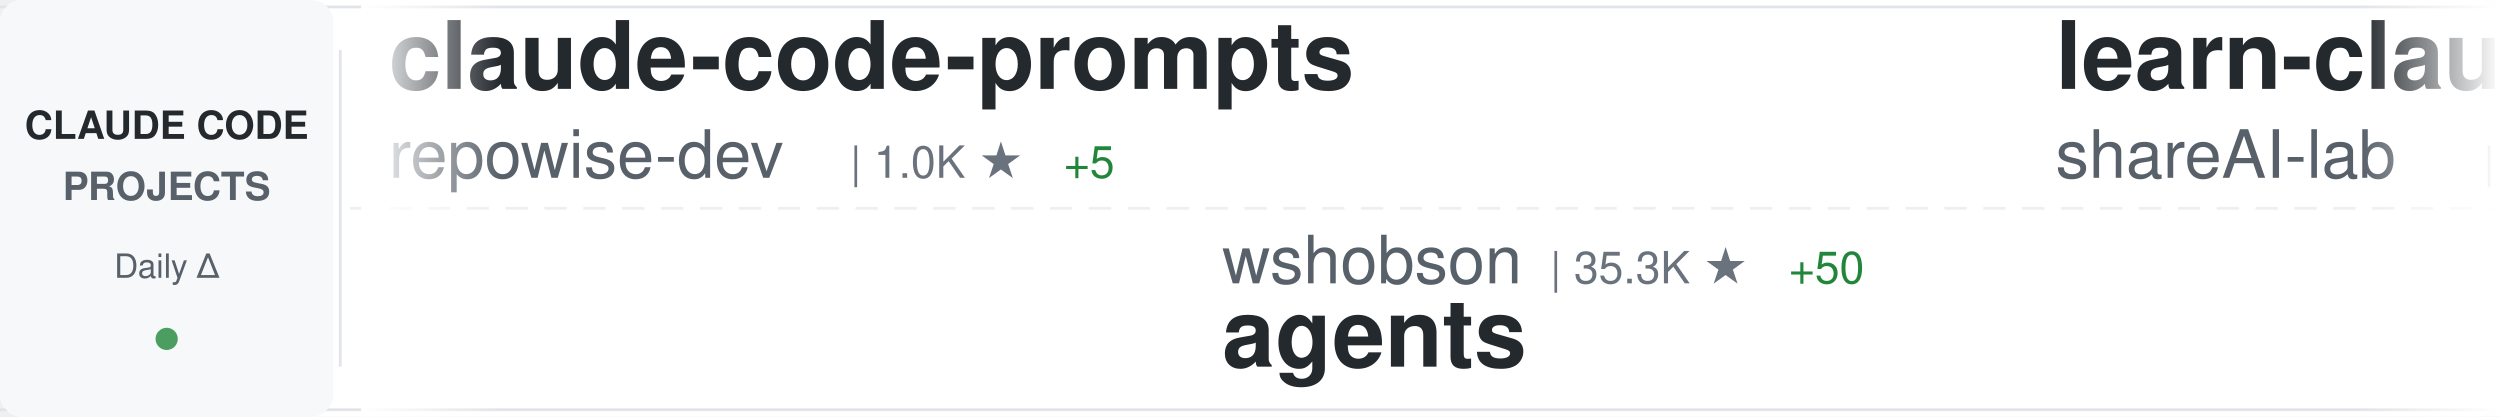
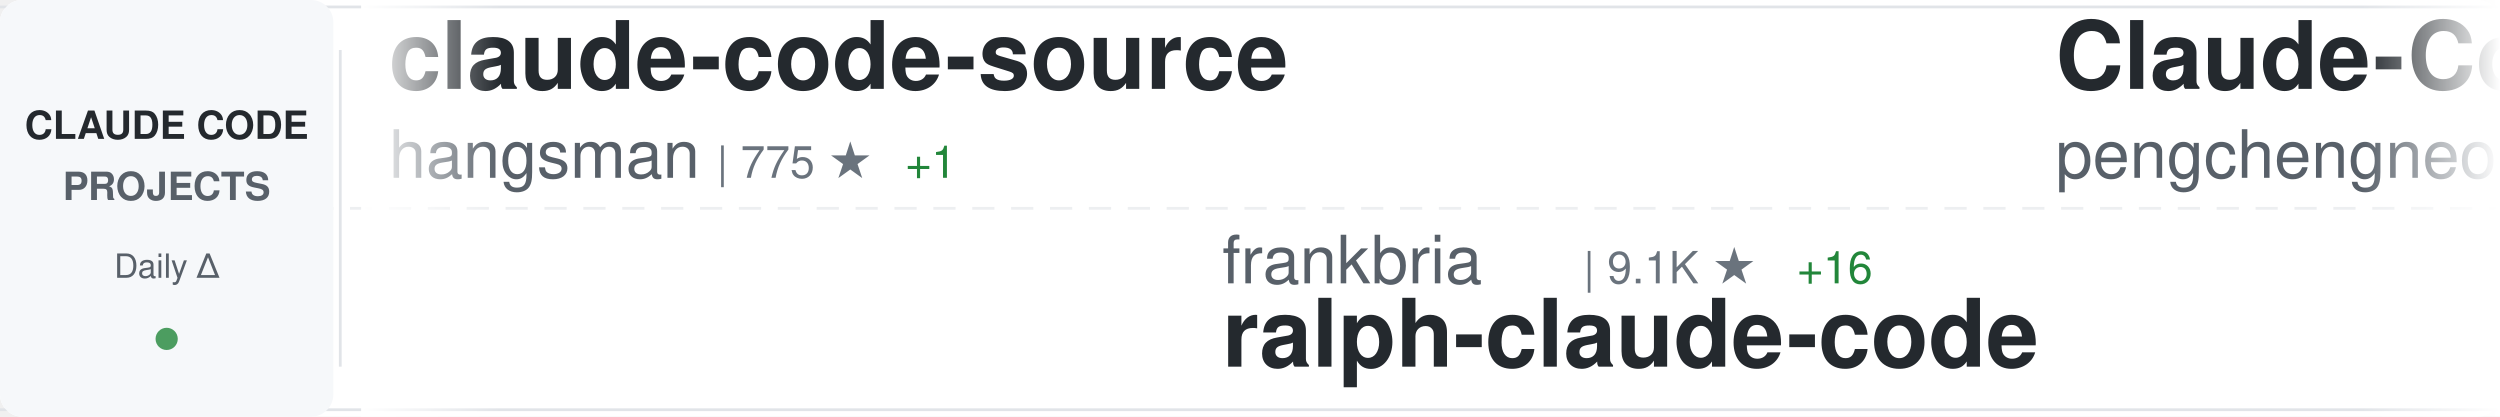
<svg xmlns="http://www.w3.org/2000/svg" width="900" height="150">
  <defs>
    <linearGradient id="awesomeLeftFade" x1="0%" y1="0%" x2="100%" y2="0%">
      <stop offset="0%" style="stop-color:#ffffff;stop-opacity:1" />
      <stop offset="100%" style="stop-color:#ffffff;stop-opacity:0" />
    </linearGradient>
    <linearGradient id="awesomeRightFade" x1="0%" y1="0%" x2="100%" y2="0%">
      <stop offset="0%" style="stop-color:#ffffff;stop-opacity:0" />
      <stop offset="100%" style="stop-color:#ffffff;stop-opacity:1" />
    </linearGradient>
  </defs>
  <rect width="900" height="150" fill="#ffffff" rx="8" />
  <rect x="0" y="2" width="900" height="1" fill="#e1e4e8" />
  <rect x="0" y="147" width="900" height="1" fill="#e1e4e8" />
  <line x1="0" y1="75" x2="900" y2="75" stroke="#e1e4e8" stroke-width="1" stroke-dasharray="8 6" opacity="0.6" />
  <rect x="0" y="0" width="120" height="150" fill="#f6f8fa" rx="8" />
  <text x="60" y="50" font-family="-apple-system, BlinkMacSystemFont, 'Segoe UI', Helvetica, Arial, sans-serif" font-size="14" font-weight="600" fill="#24292e" text-anchor="middle">CLAUDE CODE</text>
  <text x="60" y="72" font-family="-apple-system, BlinkMacSystemFont, 'Segoe UI', Helvetica, Arial, sans-serif" font-size="14" font-weight="600" fill="#586069" text-anchor="middle">PROJECTS</text>
  <text x="60" y="100" font-family="-apple-system, BlinkMacSystemFont, 'Segoe UI', Helvetica, Arial, sans-serif" font-size="12" font-weight="500" fill="#586069" text-anchor="middle">Daily Δ</text>
  <circle cx="60" cy="122" r="4" fill="#22863a" opacity="0.8" />
  <rect x="122" y="18" width="1" height="114" fill="#e1e4e8" />
  <clipPath id="awesomeTickerClip">
    <rect x="130" y="0" width="770" height="150" />
  </clipPath>
  <g clip-path="url(#awesomeTickerClip)">
    <g id="awesomeTickerItems">
      <animateTransform attributeName="transform" attributeType="XML" type="translate" from="0 0" to="-3000 0" dur="54s" repeatCount="indefinite" />
      <g transform="translate(0, 0)">
-         <text x="140" y="32" font-family="-apple-system, BlinkMacSystemFont, 'Segoe UI', Helvetica, Arial, sans-serif" font-size="34" font-weight="600" fill="#24292e">claude-code-prompts</text>
-         <text x="140" y="64" font-family="-apple-system, BlinkMacSystemFont, 'Segoe UI', Helvetica, Arial, sans-serif" font-size="24" font-weight="400" fill="#586069">repowise-dev</text>
-         <text x="306" y="64" font-family="-apple-system, BlinkMacSystemFont, 'Segoe UI', Helvetica, Arial, sans-serif" font-size="16" font-weight="500" fill="#6a737d">| 1.0K ★</text>
-         <text x="383" y="64" font-family="-apple-system, BlinkMacSystemFont, 'Segoe UI', Helvetica, Arial, sans-serif" font-size="16" font-weight="500" fill="#22863a"> +5</text>
+         <text x="140" y="32" font-family="-apple-system, BlinkMacSystemFont, 'Segoe UI', Helvetica, Arial, sans-serif" font-size="34" font-weight="600" fill="#24292e">claude-code-source</text>
+         <text x="140" y="64" font-family="-apple-system, BlinkMacSystemFont, 'Segoe UI', Helvetica, Arial, sans-serif" font-size="24" font-weight="400" fill="#586069">hangsman</text>
+         <text x="258" y="64" font-family="-apple-system, BlinkMacSystemFont, 'Segoe UI', Helvetica, Arial, sans-serif" font-size="16" font-weight="500" fill="#6a737d">| 775 ★</text>
+         <text x="326" y="64" font-family="-apple-system, BlinkMacSystemFont, 'Segoe UI', Helvetica, Arial, sans-serif" font-size="16" font-weight="500" fill="#22863a"> +1</text>
      </g>
      <g transform="translate(300, 0)">
-         <text x="140" y="102" font-family="-apple-system, BlinkMacSystemFont, 'Segoe UI', Helvetica, Arial, sans-serif" font-size="24" font-weight="400" fill="#586069">wshobson</text>
-         <text x="258" y="102" font-family="-apple-system, BlinkMacSystemFont, 'Segoe UI', Helvetica, Arial, sans-serif" font-size="16" font-weight="500" fill="#6a737d">| 35.3K ★</text>
-         <text x="344" y="102" font-family="-apple-system, BlinkMacSystemFont, 'Segoe UI', Helvetica, Arial, sans-serif" font-size="16" font-weight="500" fill="#22863a"> +50</text>
-         <text x="140" y="132" font-family="-apple-system, BlinkMacSystemFont, 'Segoe UI', Helvetica, Arial, sans-serif" font-size="34" font-weight="600" fill="#24292e">agents</text>
+         <text x="140" y="102" font-family="-apple-system, BlinkMacSystemFont, 'Segoe UI', Helvetica, Arial, sans-serif" font-size="24" font-weight="400" fill="#586069">frankbria</text>
+         <text x="270" y="102" font-family="-apple-system, BlinkMacSystemFont, 'Segoe UI', Helvetica, Arial, sans-serif" font-size="16" font-weight="500" fill="#6a737d">| 9.1K ★</text>
+         <text x="347" y="102" font-family="-apple-system, BlinkMacSystemFont, 'Segoe UI', Helvetica, Arial, sans-serif" font-size="16" font-weight="500" fill="#22863a"> +16</text>
+         <text x="140" y="132" font-family="-apple-system, BlinkMacSystemFont, 'Segoe UI', Helvetica, Arial, sans-serif" font-size="34" font-weight="600" fill="#24292e">ralph-claude-code</text>
      </g>
      <g transform="translate(600, 0)">
-         <text x="140" y="32" font-family="-apple-system, BlinkMacSystemFont, 'Segoe UI', Helvetica, Arial, sans-serif" font-size="34" font-weight="600" fill="#24292e">learn-claude-code</text>
-         <text x="140" y="64" font-family="-apple-system, BlinkMacSystemFont, 'Segoe UI', Helvetica, Arial, sans-serif" font-size="24" font-weight="400" fill="#586069">shareAI-lab</text>
-         <text x="294" y="64" font-family="-apple-system, BlinkMacSystemFont, 'Segoe UI', Helvetica, Arial, sans-serif" font-size="16" font-weight="500" fill="#6a737d">| 60.2K ★</text>
-         <text x="380" y="64" font-family="-apple-system, BlinkMacSystemFont, 'Segoe UI', Helvetica, Arial, sans-serif" font-size="16" font-weight="500" fill="#22863a"> +219</text>
+         <text x="140" y="32" font-family="-apple-system, BlinkMacSystemFont, 'Segoe UI', Helvetica, Arial, sans-serif" font-size="34" font-weight="600" fill="#24292e">Claude-Code</text>
+         <text x="140" y="64" font-family="-apple-system, BlinkMacSystemFont, 'Segoe UI', Helvetica, Arial, sans-serif" font-size="24" font-weight="400" fill="#586069">pengchengneo</text>
+         <text x="306" y="64" font-family="-apple-system, BlinkMacSystemFont, 'Segoe UI', Helvetica, Arial, sans-serif" font-size="16" font-weight="500" fill="#6a737d">| 1.3K ★</text>
+         <text x="383" y="64" font-family="-apple-system, BlinkMacSystemFont, 'Segoe UI', Helvetica, Arial, sans-serif" font-size="16" font-weight="500" fill="#22863a"> +7</text>
      </g>
      <g transform="translate(900, 0)">
-         <text x="140" y="102" font-family="-apple-system, BlinkMacSystemFont, 'Segoe UI', Helvetica, Arial, sans-serif" font-size="24" font-weight="400" fill="#586069">hangsman</text>
-         <text x="258" y="102" font-family="-apple-system, BlinkMacSystemFont, 'Segoe UI', Helvetica, Arial, sans-serif" font-size="16" font-weight="500" fill="#6a737d">| 775 ★</text>
-         <text x="326" y="102" font-family="-apple-system, BlinkMacSystemFont, 'Segoe UI', Helvetica, Arial, sans-serif" font-size="16" font-weight="500" fill="#22863a"> +1</text>
-         <text x="140" y="132" font-family="-apple-system, BlinkMacSystemFont, 'Segoe UI', Helvetica, Arial, sans-serif" font-size="34" font-weight="600" fill="#24292e">claude-code-source</text>
+         <text x="140" y="102" font-family="-apple-system, BlinkMacSystemFont, 'Segoe UI', Helvetica, Arial, sans-serif" font-size="24" font-weight="400" fill="#586069">anthropics</text>
+         <text x="282" y="102" font-family="-apple-system, BlinkMacSystemFont, 'Segoe UI', Helvetica, Arial, sans-serif" font-size="16" font-weight="500" fill="#6a737d">| 19.3K ★</text>
+         <text x="368" y="102" font-family="-apple-system, BlinkMacSystemFont, 'Segoe UI', Helvetica, Arial, sans-serif" font-size="16" font-weight="500" fill="#22863a"> +84</text>
+         <text x="140" y="132" font-family="-apple-system, BlinkMacSystemFont, 'Segoe UI', Helvetica, Arial, sans-serif" font-size="34" font-weight="600" fill="#24292e">claude-plugins-official</text>
      </g>
      <g transform="translate(1200, 0)">
-         <text x="140" y="32" font-family="-apple-system, BlinkMacSystemFont, 'Segoe UI', Helvetica, Arial, sans-serif" font-size="34" font-weight="600" fill="#24292e">claude-code-source</text>
-         <text x="140" y="64" font-family="-apple-system, BlinkMacSystemFont, 'Segoe UI', Helvetica, Arial, sans-serif" font-size="24" font-weight="400" fill="#586069">JrCx7scC</text>
-         <text x="258" y="64" font-family="-apple-system, BlinkMacSystemFont, 'Segoe UI', Helvetica, Arial, sans-serif" font-size="16" font-weight="500" fill="#6a737d">| 367 ★</text>
+         <text x="140" y="32" font-family="-apple-system, BlinkMacSystemFont, 'Segoe UI', Helvetica, Arial, sans-serif" font-size="34" font-weight="600" fill="#24292e">claude-code-from-scratch</text>
+         <text x="140" y="64" font-family="-apple-system, BlinkMacSystemFont, 'Segoe UI', Helvetica, Arial, sans-serif" font-size="24" font-weight="400" fill="#586069">Windy3f3f3f3f</text>
+         <text x="318" y="64" font-family="-apple-system, BlinkMacSystemFont, 'Segoe UI', Helvetica, Arial, sans-serif" font-size="16" font-weight="500" fill="#6a737d">| 1.2K ★</text>
+         <text x="395" y="64" font-family="-apple-system, BlinkMacSystemFont, 'Segoe UI', Helvetica, Arial, sans-serif" font-size="16" font-weight="500" fill="#22863a"> +11</text>
      </g>
      <g transform="translate(1500, 0)">
-         <text x="140" y="102" font-family="-apple-system, BlinkMacSystemFont, 'Segoe UI', Helvetica, Arial, sans-serif" font-size="24" font-weight="400" fill="#586069">AICoderTudou</text>
-         <text x="306" y="102" font-family="-apple-system, BlinkMacSystemFont, 'Segoe UI', Helvetica, Arial, sans-serif" font-size="16" font-weight="500" fill="#6a737d">| 501 ★</text>
-         <text x="374" y="102" font-family="-apple-system, BlinkMacSystemFont, 'Segoe UI', Helvetica, Arial, sans-serif" font-size="16" font-weight="500" fill="#22863a"> +2</text>
-         <text x="140" y="132" font-family="-apple-system, BlinkMacSystemFont, 'Segoe UI', Helvetica, Arial, sans-serif" font-size="34" font-weight="600" fill="#24292e">claude-code-tudou</text>
+         <text x="140" y="102" font-family="-apple-system, BlinkMacSystemFont, 'Segoe UI', Helvetica, Arial, sans-serif" font-size="24" font-weight="400" fill="#586069">LING71671</text>
+         <text x="270" y="102" font-family="-apple-system, BlinkMacSystemFont, 'Segoe UI', Helvetica, Arial, sans-serif" font-size="16" font-weight="500" fill="#6a737d">| 830 ★</text>
+         <text x="338" y="102" font-family="-apple-system, BlinkMacSystemFont, 'Segoe UI', Helvetica, Arial, sans-serif" font-size="16" font-weight="500" fill="#22863a"> +3</text>
+         <text x="140" y="132" font-family="-apple-system, BlinkMacSystemFont, 'Segoe UI', Helvetica, Arial, sans-serif" font-size="34" font-weight="600" fill="#24292e">Open-ClaudeCode</text>
      </g>
      <g transform="translate(1800, 0)">
-         <text x="140" y="32" font-family="-apple-system, BlinkMacSystemFont, 'Segoe UI', Helvetica, Arial, sans-serif" font-size="34" font-weight="600" fill="#24292e">claude-code-guide</text>
-         <text x="140" y="64" font-family="-apple-system, BlinkMacSystemFont, 'Segoe UI', Helvetica, Arial, sans-serif" font-size="24" font-weight="400" fill="#586069">zebbern</text>
-         <text x="246" y="64" font-family="-apple-system, BlinkMacSystemFont, 'Segoe UI', Helvetica, Arial, sans-serif" font-size="16" font-weight="500" fill="#6a737d">| 4.1K ★</text>
-         <text x="323" y="64" font-family="-apple-system, BlinkMacSystemFont, 'Segoe UI', Helvetica, Arial, sans-serif" font-size="16" font-weight="500" fill="#22863a"> +5</text>
+         <text x="140" y="32" font-family="-apple-system, BlinkMacSystemFont, 'Segoe UI', Helvetica, Arial, sans-serif" font-size="34" font-weight="600" fill="#24292e">claude-code-reverse</text>
+         <text x="140" y="64" font-family="-apple-system, BlinkMacSystemFont, 'Segoe UI', Helvetica, Arial, sans-serif" font-size="24" font-weight="400" fill="#586069">Yuyz0112</text>
+         <text x="258" y="64" font-family="-apple-system, BlinkMacSystemFont, 'Segoe UI', Helvetica, Arial, sans-serif" font-size="16" font-weight="500" fill="#6a737d">| 2.4K ★</text>
      </g>
      <g transform="translate(2100, 0)">
-         <text x="140" y="102" font-family="-apple-system, BlinkMacSystemFont, 'Segoe UI', Helvetica, Arial, sans-serif" font-size="24" font-weight="400" fill="#586069">Windy3f3f3f3f</text>
-         <text x="318" y="102" font-family="-apple-system, BlinkMacSystemFont, 'Segoe UI', Helvetica, Arial, sans-serif" font-size="16" font-weight="500" fill="#6a737d">| 1.2K ★</text>
-         <text x="395" y="102" font-family="-apple-system, BlinkMacSystemFont, 'Segoe UI', Helvetica, Arial, sans-serif" font-size="16" font-weight="500" fill="#22863a"> +11</text>
-         <text x="140" y="132" font-family="-apple-system, BlinkMacSystemFont, 'Segoe UI', Helvetica, Arial, sans-serif" font-size="34" font-weight="600" fill="#24292e">claude-code-from-scratch</text>
+         <text x="140" y="102" font-family="-apple-system, BlinkMacSystemFont, 'Segoe UI', Helvetica, Arial, sans-serif" font-size="24" font-weight="400" fill="#586069">lst97</text>
+         <text x="222" y="102" font-family="-apple-system, BlinkMacSystemFont, 'Segoe UI', Helvetica, Arial, sans-serif" font-size="16" font-weight="500" fill="#6a737d">| 1.6K ★</text>
+         <text x="140" y="132" font-family="-apple-system, BlinkMacSystemFont, 'Segoe UI', Helvetica, Arial, sans-serif" font-size="34" font-weight="600" fill="#24292e">claude-code-sub-agents</text>
      </g>
      <g transform="translate(2400, 0)">
-         <text x="140" y="32" font-family="-apple-system, BlinkMacSystemFont, 'Segoe UI', Helvetica, Arial, sans-serif" font-size="34" font-weight="600" fill="#24292e">claude-code-local</text>
-         <text x="140" y="64" font-family="-apple-system, BlinkMacSystemFont, 'Segoe UI', Helvetica, Arial, sans-serif" font-size="24" font-weight="400" fill="#586069">nicedreamzapp</text>
-         <text x="318" y="64" font-family="-apple-system, BlinkMacSystemFont, 'Segoe UI', Helvetica, Arial, sans-serif" font-size="16" font-weight="500" fill="#6a737d">| 2.6K ★</text>
-         <text x="395" y="64" font-family="-apple-system, BlinkMacSystemFont, 'Segoe UI', Helvetica, Arial, sans-serif" font-size="16" font-weight="500" fill="#22863a"> +16</text>
+         <text x="140" y="32" font-family="-apple-system, BlinkMacSystemFont, 'Segoe UI', Helvetica, Arial, sans-serif" font-size="34" font-weight="600" fill="#24292e">claude-code-my-workflow</text>
+         <text x="140" y="64" font-family="-apple-system, BlinkMacSystemFont, 'Segoe UI', Helvetica, Arial, sans-serif" font-size="24" font-weight="400" fill="#586069">pedrohcgs</text>
+         <text x="270" y="64" font-family="-apple-system, BlinkMacSystemFont, 'Segoe UI', Helvetica, Arial, sans-serif" font-size="16" font-weight="500" fill="#6a737d">| 1.1K ★</text>
+         <text x="347" y="64" font-family="-apple-system, BlinkMacSystemFont, 'Segoe UI', Helvetica, Arial, sans-serif" font-size="16" font-weight="500" fill="#22863a"> +4</text>
      </g>
      <g transform="translate(2700, 0)">
-         <text x="140" y="102" font-family="-apple-system, BlinkMacSystemFont, 'Segoe UI', Helvetica, Arial, sans-serif" font-size="24" font-weight="400" fill="#586069">anthropics</text>
-         <text x="282" y="102" font-family="-apple-system, BlinkMacSystemFont, 'Segoe UI', Helvetica, Arial, sans-serif" font-size="16" font-weight="500" fill="#6a737d">| 822 ★</text>
-         <text x="350" y="102" font-family="-apple-system, BlinkMacSystemFont, 'Segoe UI', Helvetica, Arial, sans-serif" font-size="16" font-weight="500" fill="#22863a"> +2</text>
-         <text x="140" y="132" font-family="-apple-system, BlinkMacSystemFont, 'Segoe UI', Helvetica, Arial, sans-serif" font-size="34" font-weight="600" fill="#24292e">claude-code-base-action</text>
+         <text x="140" y="102" font-family="-apple-system, BlinkMacSystemFont, 'Segoe UI', Helvetica, Arial, sans-serif" font-size="24" font-weight="400" fill="#586069">777genius</text>
+         <text x="270" y="102" font-family="-apple-system, BlinkMacSystemFont, 'Segoe UI', Helvetica, Arial, sans-serif" font-size="16" font-weight="500" fill="#6a737d">| 911 ★</text>
+         <text x="140" y="132" font-family="-apple-system, BlinkMacSystemFont, 'Segoe UI', Helvetica, Arial, sans-serif" font-size="34" font-weight="600" fill="#24292e">claude-code-source-code</text>
      </g>
      <g transform="translate(3000, 0)">
-         <text x="140" y="32" font-family="-apple-system, BlinkMacSystemFont, 'Segoe UI', Helvetica, Arial, sans-serif" font-size="34" font-weight="600" fill="#24292e">claude-code-prompts</text>
-         <text x="140" y="64" font-family="-apple-system, BlinkMacSystemFont, 'Segoe UI', Helvetica, Arial, sans-serif" font-size="24" font-weight="400" fill="#586069">repowise-dev</text>
-         <text x="306" y="64" font-family="-apple-system, BlinkMacSystemFont, 'Segoe UI', Helvetica, Arial, sans-serif" font-size="16" font-weight="500" fill="#6a737d">| 1.0K ★</text>
-         <text x="383" y="64" font-family="-apple-system, BlinkMacSystemFont, 'Segoe UI', Helvetica, Arial, sans-serif" font-size="16" font-weight="500" fill="#22863a"> +5</text>
+         <text x="140" y="32" font-family="-apple-system, BlinkMacSystemFont, 'Segoe UI', Helvetica, Arial, sans-serif" font-size="34" font-weight="600" fill="#24292e">claude-code-source</text>
+         <text x="140" y="64" font-family="-apple-system, BlinkMacSystemFont, 'Segoe UI', Helvetica, Arial, sans-serif" font-size="24" font-weight="400" fill="#586069">hangsman</text>
+         <text x="258" y="64" font-family="-apple-system, BlinkMacSystemFont, 'Segoe UI', Helvetica, Arial, sans-serif" font-size="16" font-weight="500" fill="#6a737d">| 775 ★</text>
+         <text x="326" y="64" font-family="-apple-system, BlinkMacSystemFont, 'Segoe UI', Helvetica, Arial, sans-serif" font-size="16" font-weight="500" fill="#22863a"> +1</text>
      </g>
      <g transform="translate(3300, 0)">
-         <text x="140" y="102" font-family="-apple-system, BlinkMacSystemFont, 'Segoe UI', Helvetica, Arial, sans-serif" font-size="24" font-weight="400" fill="#586069">wshobson</text>
-         <text x="258" y="102" font-family="-apple-system, BlinkMacSystemFont, 'Segoe UI', Helvetica, Arial, sans-serif" font-size="16" font-weight="500" fill="#6a737d">| 35.3K ★</text>
-         <text x="344" y="102" font-family="-apple-system, BlinkMacSystemFont, 'Segoe UI', Helvetica, Arial, sans-serif" font-size="16" font-weight="500" fill="#22863a"> +50</text>
-         <text x="140" y="132" font-family="-apple-system, BlinkMacSystemFont, 'Segoe UI', Helvetica, Arial, sans-serif" font-size="34" font-weight="600" fill="#24292e">agents</text>
+         <text x="140" y="102" font-family="-apple-system, BlinkMacSystemFont, 'Segoe UI', Helvetica, Arial, sans-serif" font-size="24" font-weight="400" fill="#586069">frankbria</text>
+         <text x="270" y="102" font-family="-apple-system, BlinkMacSystemFont, 'Segoe UI', Helvetica, Arial, sans-serif" font-size="16" font-weight="500" fill="#6a737d">| 9.1K ★</text>
+         <text x="347" y="102" font-family="-apple-system, BlinkMacSystemFont, 'Segoe UI', Helvetica, Arial, sans-serif" font-size="16" font-weight="500" fill="#22863a"> +16</text>
+         <text x="140" y="132" font-family="-apple-system, BlinkMacSystemFont, 'Segoe UI', Helvetica, Arial, sans-serif" font-size="34" font-weight="600" fill="#24292e">ralph-claude-code</text>
      </g>
      <g transform="translate(3600, 0)">
-         <text x="140" y="32" font-family="-apple-system, BlinkMacSystemFont, 'Segoe UI', Helvetica, Arial, sans-serif" font-size="34" font-weight="600" fill="#24292e">learn-claude-code</text>
-         <text x="140" y="64" font-family="-apple-system, BlinkMacSystemFont, 'Segoe UI', Helvetica, Arial, sans-serif" font-size="24" font-weight="400" fill="#586069">shareAI-lab</text>
-         <text x="294" y="64" font-family="-apple-system, BlinkMacSystemFont, 'Segoe UI', Helvetica, Arial, sans-serif" font-size="16" font-weight="500" fill="#6a737d">| 60.2K ★</text>
-         <text x="380" y="64" font-family="-apple-system, BlinkMacSystemFont, 'Segoe UI', Helvetica, Arial, sans-serif" font-size="16" font-weight="500" fill="#22863a"> +219</text>
+         <text x="140" y="32" font-family="-apple-system, BlinkMacSystemFont, 'Segoe UI', Helvetica, Arial, sans-serif" font-size="34" font-weight="600" fill="#24292e">Claude-Code</text>
+         <text x="140" y="64" font-family="-apple-system, BlinkMacSystemFont, 'Segoe UI', Helvetica, Arial, sans-serif" font-size="24" font-weight="400" fill="#586069">pengchengneo</text>
+         <text x="306" y="64" font-family="-apple-system, BlinkMacSystemFont, 'Segoe UI', Helvetica, Arial, sans-serif" font-size="16" font-weight="500" fill="#6a737d">| 1.3K ★</text>
+         <text x="383" y="64" font-family="-apple-system, BlinkMacSystemFont, 'Segoe UI', Helvetica, Arial, sans-serif" font-size="16" font-weight="500" fill="#22863a"> +7</text>
      </g>
      <g transform="translate(3900, 0)">
-         <text x="140" y="102" font-family="-apple-system, BlinkMacSystemFont, 'Segoe UI', Helvetica, Arial, sans-serif" font-size="24" font-weight="400" fill="#586069">hangsman</text>
-         <text x="258" y="102" font-family="-apple-system, BlinkMacSystemFont, 'Segoe UI', Helvetica, Arial, sans-serif" font-size="16" font-weight="500" fill="#6a737d">| 775 ★</text>
-         <text x="326" y="102" font-family="-apple-system, BlinkMacSystemFont, 'Segoe UI', Helvetica, Arial, sans-serif" font-size="16" font-weight="500" fill="#22863a"> +1</text>
-         <text x="140" y="132" font-family="-apple-system, BlinkMacSystemFont, 'Segoe UI', Helvetica, Arial, sans-serif" font-size="34" font-weight="600" fill="#24292e">claude-code-source</text>
+         <text x="140" y="102" font-family="-apple-system, BlinkMacSystemFont, 'Segoe UI', Helvetica, Arial, sans-serif" font-size="24" font-weight="400" fill="#586069">anthropics</text>
+         <text x="282" y="102" font-family="-apple-system, BlinkMacSystemFont, 'Segoe UI', Helvetica, Arial, sans-serif" font-size="16" font-weight="500" fill="#6a737d">| 19.3K ★</text>
+         <text x="368" y="102" font-family="-apple-system, BlinkMacSystemFont, 'Segoe UI', Helvetica, Arial, sans-serif" font-size="16" font-weight="500" fill="#22863a"> +84</text>
+         <text x="140" y="132" font-family="-apple-system, BlinkMacSystemFont, 'Segoe UI', Helvetica, Arial, sans-serif" font-size="34" font-weight="600" fill="#24292e">claude-plugins-official</text>
      </g>
    </g>
  </g>
  <rect x="130" y="0" width="50" height="150" fill="url(#awesomeLeftFade)" />
  <rect x="850" y="0" width="50" height="150" fill="url(#awesomeRightFade)" />
</svg>
